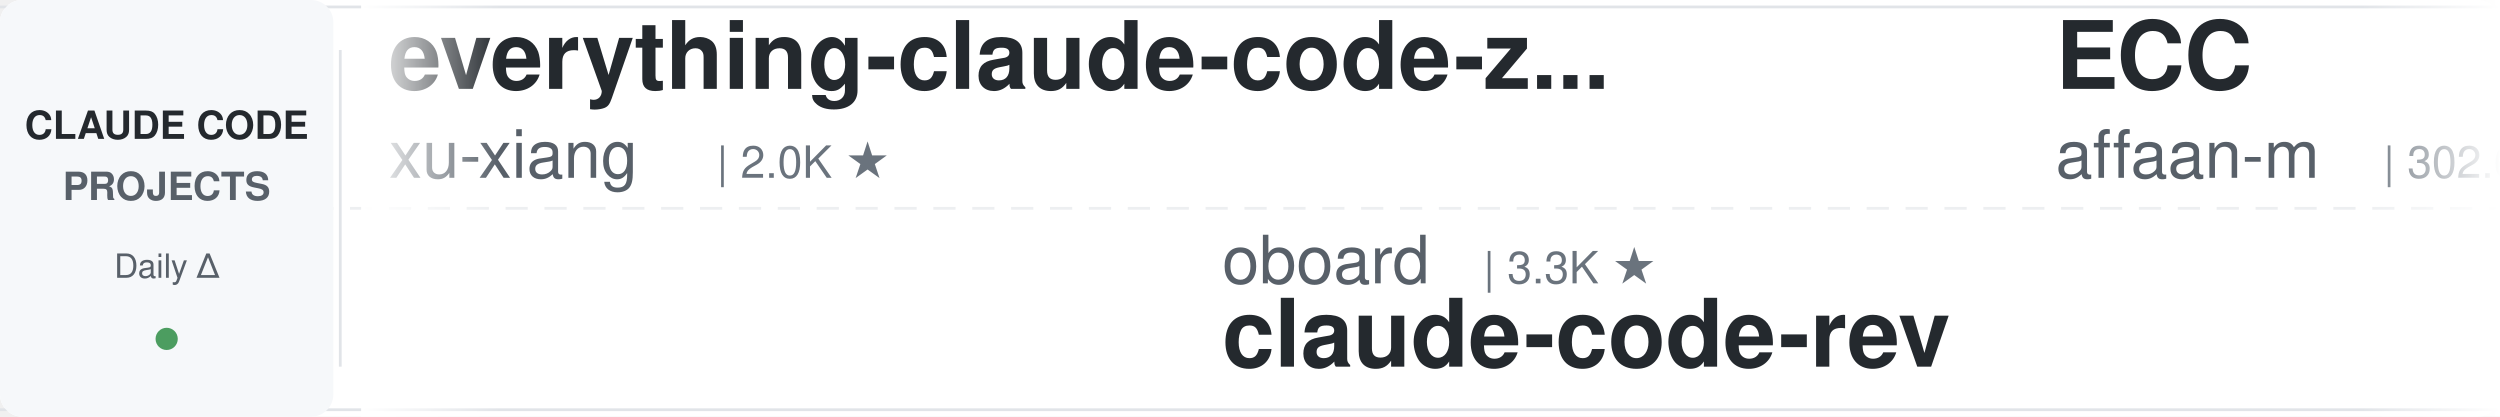
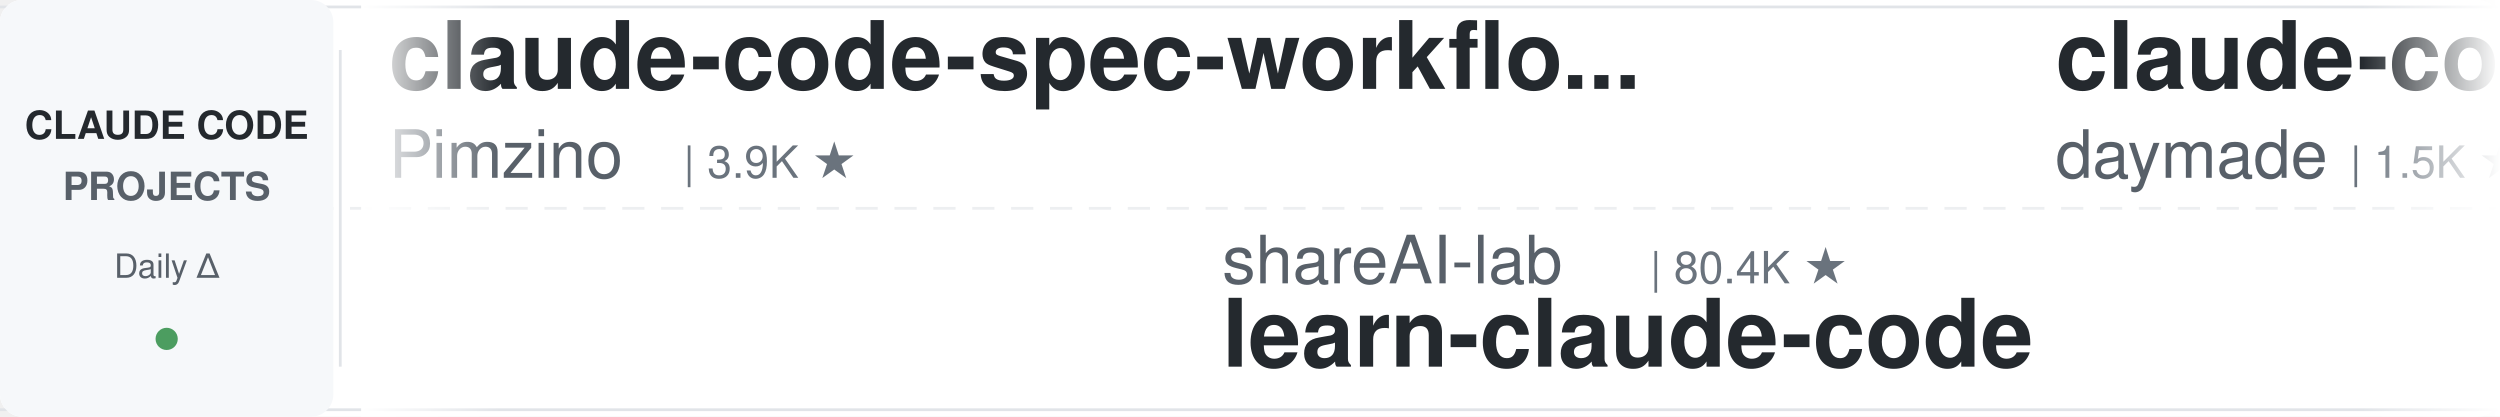
<svg xmlns="http://www.w3.org/2000/svg" width="900" height="150">
  <defs>
    <linearGradient id="leftFade" x1="0%" y1="0%" x2="100%" y2="0%">
      <stop offset="0%" style="stop-color:#ffffff;stop-opacity:1" />
      <stop offset="100%" style="stop-color:#ffffff;stop-opacity:0" />
    </linearGradient>
    <linearGradient id="rightFade" x1="0%" y1="0%" x2="100%" y2="0%">
      <stop offset="0%" style="stop-color:#ffffff;stop-opacity:0" />
      <stop offset="100%" style="stop-color:#ffffff;stop-opacity:1" />
    </linearGradient>
  </defs>
  <rect width="900" height="150" fill="#ffffff" rx="8" />
  <rect x="0" y="2" width="900" height="1" fill="#e1e4e8" />
  <rect x="0" y="147" width="900" height="1" fill="#e1e4e8" />
  <line x1="0" y1="75" x2="900" y2="75" stroke="#e1e4e8" stroke-width="1" stroke-dasharray="8 6" opacity="0.6" />
  <rect x="0" y="0" width="120" height="150" fill="#f6f8fa" rx="8" />
  <text x="60" y="50" font-family="-apple-system, BlinkMacSystemFont, 'Segoe UI', Helvetica, Arial, sans-serif" font-size="14" font-weight="600" fill="#24292e" text-anchor="middle">CLAUDE CODE</text>
  <text x="60" y="72" font-family="-apple-system, BlinkMacSystemFont, 'Segoe UI', Helvetica, Arial, sans-serif" font-size="14" font-weight="600" fill="#586069" text-anchor="middle">PROJECTS</text>
  <text x="60" y="100" font-family="-apple-system, BlinkMacSystemFont, 'Segoe UI', Helvetica, Arial, sans-serif" font-size="12" font-weight="500" fill="#586069" text-anchor="middle">Daily Δ</text>
  <circle cx="60" cy="122" r="4" fill="#22863a" opacity="0.8" />
  <rect x="122" y="18" width="1" height="114" fill="#e1e4e8" />
  <clipPath id="tickerClip">
    <rect x="130" y="0" width="770" height="150" />
  </clipPath>
  <g clip-path="url(#tickerClip)">
    <g id="tickerItems">
      <animateTransform attributeName="transform" attributeType="XML" type="translate" from="0 0" to="-3000 0" dur="54s" repeatCount="indefinite" />
      <g transform="translate(0, 0)">
-         <text x="140" y="32" font-family="-apple-system, BlinkMacSystemFont, 'Segoe UI', Helvetica, Arial, sans-serif" font-size="34" font-weight="600" fill="#24292e">everything-claude-code-z...</text>
-         <text x="140" y="64" font-family="-apple-system, BlinkMacSystemFont, 'Segoe UI', Helvetica, Arial, sans-serif" font-size="24" font-weight="400" fill="#586069">xu-xiang</text>
-         <text x="258" y="64" font-family="-apple-system, BlinkMacSystemFont, 'Segoe UI', Helvetica, Arial, sans-serif" font-size="16" font-weight="500" fill="#6a737d">| 2.0K ★</text>
+         <text x="140" y="32" font-family="-apple-system, BlinkMacSystemFont, 'Segoe UI', Helvetica, Arial, sans-serif" font-size="34" font-weight="600" fill="#24292e">claude-code-spec-workflo...</text>
+         <text x="140" y="64" font-family="-apple-system, BlinkMacSystemFont, 'Segoe UI', Helvetica, Arial, sans-serif" font-size="24" font-weight="400" fill="#586069">Pimzino</text>
+         <text x="246" y="64" font-family="-apple-system, BlinkMacSystemFont, 'Segoe UI', Helvetica, Arial, sans-serif" font-size="16" font-weight="500" fill="#6a737d">| 3.9K ★</text>
      </g>
      <g transform="translate(300, 0)">
-         <text x="140" y="102" font-family="-apple-system, BlinkMacSystemFont, 'Segoe UI', Helvetica, Arial, sans-serif" font-size="24" font-weight="400" fill="#586069">oboard</text>
-         <text x="234" y="102" font-family="-apple-system, BlinkMacSystemFont, 'Segoe UI', Helvetica, Arial, sans-serif" font-size="16" font-weight="500" fill="#6a737d">| 3.3K ★</text>
-         <text x="140" y="132" font-family="-apple-system, BlinkMacSystemFont, 'Segoe UI', Helvetica, Arial, sans-serif" font-size="34" font-weight="600" fill="#24292e">claude-code-rev</text>
+         <text x="140" y="102" font-family="-apple-system, BlinkMacSystemFont, 'Segoe UI', Helvetica, Arial, sans-serif" font-size="24" font-weight="400" fill="#586069">shareAI-lab</text>
+         <text x="294" y="102" font-family="-apple-system, BlinkMacSystemFont, 'Segoe UI', Helvetica, Arial, sans-serif" font-size="16" font-weight="500" fill="#6a737d">| 80.4K ★</text>
+         <text x="140" y="132" font-family="-apple-system, BlinkMacSystemFont, 'Segoe UI', Helvetica, Arial, sans-serif" font-size="34" font-weight="600" fill="#24292e">learn-claude-code</text>
      </g>
      <g transform="translate(600, 0)">
-         <text x="140" y="32" font-family="-apple-system, BlinkMacSystemFont, 'Segoe UI', Helvetica, Arial, sans-serif" font-size="34" font-weight="600" fill="#24292e">ECC</text>
-         <text x="140" y="64" font-family="-apple-system, BlinkMacSystemFont, 'Segoe UI', Helvetica, Arial, sans-serif" font-size="24" font-weight="400" fill="#586069">affaan-m</text>
-         <text x="258" y="64" font-family="-apple-system, BlinkMacSystemFont, 'Segoe UI', Helvetica, Arial, sans-serif" font-size="16" font-weight="500" fill="#6a737d">| 302.6K ★</text>
+         <text x="140" y="32" font-family="-apple-system, BlinkMacSystemFont, 'Segoe UI', Helvetica, Arial, sans-serif" font-size="34" font-weight="600" fill="#24292e">claude-code-skills</text>
+         <text x="140" y="64" font-family="-apple-system, BlinkMacSystemFont, 'Segoe UI', Helvetica, Arial, sans-serif" font-size="24" font-weight="400" fill="#586069">daymade</text>
+         <text x="246" y="64" font-family="-apple-system, BlinkMacSystemFont, 'Segoe UI', Helvetica, Arial, sans-serif" font-size="16" font-weight="500" fill="#6a737d">| 1.5K ★</text>
      </g>
      <g transform="translate(900, 0)">
-         <text x="140" y="102" font-family="-apple-system, BlinkMacSystemFont, 'Segoe UI', Helvetica, Arial, sans-serif" font-size="24" font-weight="400" fill="#586069">1rgs</text>
-         <text x="210" y="102" font-family="-apple-system, BlinkMacSystemFont, 'Segoe UI', Helvetica, Arial, sans-serif" font-size="16" font-weight="500" fill="#6a737d">| 3.8K ★</text>
-         <text x="140" y="132" font-family="-apple-system, BlinkMacSystemFont, 'Segoe UI', Helvetica, Arial, sans-serif" font-size="34" font-weight="600" fill="#24292e">claude-code-proxy</text>
+         <text x="140" y="102" font-family="-apple-system, BlinkMacSystemFont, 'Segoe UI', Helvetica, Arial, sans-serif" font-size="24" font-weight="400" fill="#586069">LING71671</text>
+         <text x="270" y="102" font-family="-apple-system, BlinkMacSystemFont, 'Segoe UI', Helvetica, Arial, sans-serif" font-size="16" font-weight="500" fill="#6a737d">| 988 ★</text>
+         <text x="140" y="132" font-family="-apple-system, BlinkMacSystemFont, 'Segoe UI', Helvetica, Arial, sans-serif" font-size="34" font-weight="600" fill="#24292e">Open-ClaudeCode</text>
      </g>
      <g transform="translate(1200, 0)">
-         <text x="140" y="32" font-family="-apple-system, BlinkMacSystemFont, 'Segoe UI', Helvetica, Arial, sans-serif" font-size="34" font-weight="600" fill="#24292e">claude-code-reverse</text>
-         <text x="140" y="64" font-family="-apple-system, BlinkMacSystemFont, 'Segoe UI', Helvetica, Arial, sans-serif" font-size="24" font-weight="400" fill="#586069">Yuyz0112</text>
-         <text x="258" y="64" font-family="-apple-system, BlinkMacSystemFont, 'Segoe UI', Helvetica, Arial, sans-serif" font-size="16" font-weight="500" fill="#6a737d">| 2.4K ★</text>
+         <text x="140" y="32" font-family="-apple-system, BlinkMacSystemFont, 'Segoe UI', Helvetica, Arial, sans-serif" font-size="34" font-weight="600" fill="#24292e">my-claude-code-setup</text>
+         <text x="140" y="64" font-family="-apple-system, BlinkMacSystemFont, 'Segoe UI', Helvetica, Arial, sans-serif" font-size="24" font-weight="400" fill="#586069">centminmod</text>
+         <text x="282" y="64" font-family="-apple-system, BlinkMacSystemFont, 'Segoe UI', Helvetica, Arial, sans-serif" font-size="16" font-weight="500" fill="#6a737d">| 2.7K ★</text>
      </g>
      <g transform="translate(1500, 0)">
-         <text x="140" y="102" font-family="-apple-system, BlinkMacSystemFont, 'Segoe UI', Helvetica, Arial, sans-serif" font-size="24" font-weight="400" fill="#586069">JrCx7scC</text>
-         <text x="258" y="102" font-family="-apple-system, BlinkMacSystemFont, 'Segoe UI', Helvetica, Arial, sans-serif" font-size="16" font-weight="500" fill="#6a737d">| 377 ★</text>
-         <text x="140" y="132" font-family="-apple-system, BlinkMacSystemFont, 'Segoe UI', Helvetica, Arial, sans-serif" font-size="34" font-weight="600" fill="#24292e">claude-code-source</text>
+         <text x="140" y="102" font-family="-apple-system, BlinkMacSystemFont, 'Segoe UI', Helvetica, Arial, sans-serif" font-size="24" font-weight="400" fill="#586069">luyao618</text>
+         <text x="258" y="102" font-family="-apple-system, BlinkMacSystemFont, 'Segoe UI', Helvetica, Arial, sans-serif" font-size="16" font-weight="500" fill="#6a737d">| 1.7K ★</text>
+         <text x="140" y="132" font-family="-apple-system, BlinkMacSystemFont, 'Segoe UI', Helvetica, Arial, sans-serif" font-size="34" font-weight="600" fill="#24292e">Claude-Code-Source-Study</text>
      </g>
      <g transform="translate(1800, 0)">
-         <text x="140" y="32" font-family="-apple-system, BlinkMacSystemFont, 'Segoe UI', Helvetica, Arial, sans-serif" font-size="34" font-weight="600" fill="#24292e">claude-code-router</text>
-         <text x="140" y="64" font-family="-apple-system, BlinkMacSystemFont, 'Segoe UI', Helvetica, Arial, sans-serif" font-size="24" font-weight="400" fill="#586069">musistudio</text>
-         <text x="282" y="64" font-family="-apple-system, BlinkMacSystemFont, 'Segoe UI', Helvetica, Arial, sans-serif" font-size="16" font-weight="500" fill="#6a737d">| 38.1K ★</text>
+         <text x="140" y="32" font-family="-apple-system, BlinkMacSystemFont, 'Segoe UI', Helvetica, Arial, sans-serif" font-size="34" font-weight="600" fill="#24292e">claude-code-my-workflow</text>
+         <text x="140" y="64" font-family="-apple-system, BlinkMacSystemFont, 'Segoe UI', Helvetica, Arial, sans-serif" font-size="24" font-weight="400" fill="#586069">pedrohcgs</text>
+         <text x="270" y="64" font-family="-apple-system, BlinkMacSystemFont, 'Segoe UI', Helvetica, Arial, sans-serif" font-size="16" font-weight="500" fill="#6a737d">| 1.7K ★</text>
      </g>
      <g transform="translate(2100, 0)">
-         <text x="140" y="102" font-family="-apple-system, BlinkMacSystemFont, 'Segoe UI', Helvetica, Arial, sans-serif" font-size="24" font-weight="400" fill="#586069">overwirehq</text>
-         <text x="282" y="102" font-family="-apple-system, BlinkMacSystemFont, 'Segoe UI', Helvetica, Arial, sans-serif" font-size="16" font-weight="500" fill="#6a737d">| 2.8K ★</text>
-         <text x="140" y="132" font-family="-apple-system, BlinkMacSystemFont, 'Segoe UI', Helvetica, Arial, sans-serif" font-size="34" font-weight="600" fill="#24292e">claude-code-telegram</text>
+         <text x="140" y="102" font-family="-apple-system, BlinkMacSystemFont, 'Segoe UI', Helvetica, Arial, sans-serif" font-size="24" font-weight="400" fill="#586069">ding113</text>
+         <text x="246" y="102" font-family="-apple-system, BlinkMacSystemFont, 'Segoe UI', Helvetica, Arial, sans-serif" font-size="16" font-weight="500" fill="#6a737d">| 3.4K ★</text>
+         <text x="140" y="132" font-family="-apple-system, BlinkMacSystemFont, 'Segoe UI', Helvetica, Arial, sans-serif" font-size="34" font-weight="600" fill="#24292e">claude-code-hub</text>
      </g>
      <g transform="translate(2400, 0)">
-         <text x="140" y="32" font-family="-apple-system, BlinkMacSystemFont, 'Segoe UI', Helvetica, Arial, sans-serif" font-size="34" font-weight="600" fill="#24292e">Claude-Code-Usage-Monito...</text>
-         <text x="140" y="64" font-family="-apple-system, BlinkMacSystemFont, 'Segoe UI', Helvetica, Arial, sans-serif" font-size="24" font-weight="400" fill="#586069">Maciek-roboblog</text>
-         <text x="342" y="64" font-family="-apple-system, BlinkMacSystemFont, 'Segoe UI', Helvetica, Arial, sans-serif" font-size="16" font-weight="500" fill="#6a737d">| 8.8K ★</text>
+         <text x="140" y="32" font-family="-apple-system, BlinkMacSystemFont, 'Segoe UI', Helvetica, Arial, sans-serif" font-size="34" font-weight="600" fill="#24292e">free-claude-code</text>
+         <text x="140" y="64" font-family="-apple-system, BlinkMacSystemFont, 'Segoe UI', Helvetica, Arial, sans-serif" font-size="24" font-weight="400" fill="#586069">Alishahryar1</text>
+         <text x="306" y="64" font-family="-apple-system, BlinkMacSystemFont, 'Segoe UI', Helvetica, Arial, sans-serif" font-size="16" font-weight="500" fill="#6a737d">| 70.0K ★</text>
      </g>
      <g transform="translate(2700, 0)">
-         <text x="140" y="102" font-family="-apple-system, BlinkMacSystemFont, 'Segoe UI', Helvetica, Arial, sans-serif" font-size="24" font-weight="400" fill="#586069">hangsman</text>
-         <text x="258" y="102" font-family="-apple-system, BlinkMacSystemFont, 'Segoe UI', Helvetica, Arial, sans-serif" font-size="16" font-weight="500" fill="#6a737d">| 800 ★</text>
-         <text x="140" y="132" font-family="-apple-system, BlinkMacSystemFont, 'Segoe UI', Helvetica, Arial, sans-serif" font-size="34" font-weight="600" fill="#24292e">claude-code-source</text>
+         <text x="140" y="102" font-family="-apple-system, BlinkMacSystemFont, 'Segoe UI', Helvetica, Arial, sans-serif" font-size="24" font-weight="400" fill="#586069">techjarves</text>
+         <text x="282" y="102" font-family="-apple-system, BlinkMacSystemFont, 'Segoe UI', Helvetica, Arial, sans-serif" font-size="16" font-weight="500" fill="#6a737d">| 1.6K ★</text>
+         <text x="140" y="132" font-family="-apple-system, BlinkMacSystemFont, 'Segoe UI', Helvetica, Arial, sans-serif" font-size="34" font-weight="600" fill="#24292e">ClaudeCode-Portable</text>
      </g>
      <g transform="translate(3000, 0)">
-         <text x="140" y="32" font-family="-apple-system, BlinkMacSystemFont, 'Segoe UI', Helvetica, Arial, sans-serif" font-size="34" font-weight="600" fill="#24292e">everything-claude-code-z...</text>
-         <text x="140" y="64" font-family="-apple-system, BlinkMacSystemFont, 'Segoe UI', Helvetica, Arial, sans-serif" font-size="24" font-weight="400" fill="#586069">xu-xiang</text>
-         <text x="258" y="64" font-family="-apple-system, BlinkMacSystemFont, 'Segoe UI', Helvetica, Arial, sans-serif" font-size="16" font-weight="500" fill="#6a737d">| 2.0K ★</text>
+         <text x="140" y="32" font-family="-apple-system, BlinkMacSystemFont, 'Segoe UI', Helvetica, Arial, sans-serif" font-size="34" font-weight="600" fill="#24292e">claude-code-spec-workflo...</text>
+         <text x="140" y="64" font-family="-apple-system, BlinkMacSystemFont, 'Segoe UI', Helvetica, Arial, sans-serif" font-size="24" font-weight="400" fill="#586069">Pimzino</text>
+         <text x="246" y="64" font-family="-apple-system, BlinkMacSystemFont, 'Segoe UI', Helvetica, Arial, sans-serif" font-size="16" font-weight="500" fill="#6a737d">| 3.9K ★</text>
      </g>
      <g transform="translate(3300, 0)">
-         <text x="140" y="102" font-family="-apple-system, BlinkMacSystemFont, 'Segoe UI', Helvetica, Arial, sans-serif" font-size="24" font-weight="400" fill="#586069">oboard</text>
-         <text x="234" y="102" font-family="-apple-system, BlinkMacSystemFont, 'Segoe UI', Helvetica, Arial, sans-serif" font-size="16" font-weight="500" fill="#6a737d">| 3.3K ★</text>
-         <text x="140" y="132" font-family="-apple-system, BlinkMacSystemFont, 'Segoe UI', Helvetica, Arial, sans-serif" font-size="34" font-weight="600" fill="#24292e">claude-code-rev</text>
+         <text x="140" y="102" font-family="-apple-system, BlinkMacSystemFont, 'Segoe UI', Helvetica, Arial, sans-serif" font-size="24" font-weight="400" fill="#586069">shareAI-lab</text>
+         <text x="294" y="102" font-family="-apple-system, BlinkMacSystemFont, 'Segoe UI', Helvetica, Arial, sans-serif" font-size="16" font-weight="500" fill="#6a737d">| 80.4K ★</text>
+         <text x="140" y="132" font-family="-apple-system, BlinkMacSystemFont, 'Segoe UI', Helvetica, Arial, sans-serif" font-size="34" font-weight="600" fill="#24292e">learn-claude-code</text>
      </g>
      <g transform="translate(3600, 0)">
-         <text x="140" y="32" font-family="-apple-system, BlinkMacSystemFont, 'Segoe UI', Helvetica, Arial, sans-serif" font-size="34" font-weight="600" fill="#24292e">ECC</text>
-         <text x="140" y="64" font-family="-apple-system, BlinkMacSystemFont, 'Segoe UI', Helvetica, Arial, sans-serif" font-size="24" font-weight="400" fill="#586069">affaan-m</text>
-         <text x="258" y="64" font-family="-apple-system, BlinkMacSystemFont, 'Segoe UI', Helvetica, Arial, sans-serif" font-size="16" font-weight="500" fill="#6a737d">| 302.6K ★</text>
+         <text x="140" y="32" font-family="-apple-system, BlinkMacSystemFont, 'Segoe UI', Helvetica, Arial, sans-serif" font-size="34" font-weight="600" fill="#24292e">claude-code-skills</text>
+         <text x="140" y="64" font-family="-apple-system, BlinkMacSystemFont, 'Segoe UI', Helvetica, Arial, sans-serif" font-size="24" font-weight="400" fill="#586069">daymade</text>
+         <text x="246" y="64" font-family="-apple-system, BlinkMacSystemFont, 'Segoe UI', Helvetica, Arial, sans-serif" font-size="16" font-weight="500" fill="#6a737d">| 1.5K ★</text>
      </g>
      <g transform="translate(3900, 0)">
-         <text x="140" y="102" font-family="-apple-system, BlinkMacSystemFont, 'Segoe UI', Helvetica, Arial, sans-serif" font-size="24" font-weight="400" fill="#586069">1rgs</text>
-         <text x="210" y="102" font-family="-apple-system, BlinkMacSystemFont, 'Segoe UI', Helvetica, Arial, sans-serif" font-size="16" font-weight="500" fill="#6a737d">| 3.8K ★</text>
-         <text x="140" y="132" font-family="-apple-system, BlinkMacSystemFont, 'Segoe UI', Helvetica, Arial, sans-serif" font-size="34" font-weight="600" fill="#24292e">claude-code-proxy</text>
+         <text x="140" y="102" font-family="-apple-system, BlinkMacSystemFont, 'Segoe UI', Helvetica, Arial, sans-serif" font-size="24" font-weight="400" fill="#586069">LING71671</text>
+         <text x="270" y="102" font-family="-apple-system, BlinkMacSystemFont, 'Segoe UI', Helvetica, Arial, sans-serif" font-size="16" font-weight="500" fill="#6a737d">| 988 ★</text>
+         <text x="140" y="132" font-family="-apple-system, BlinkMacSystemFont, 'Segoe UI', Helvetica, Arial, sans-serif" font-size="34" font-weight="600" fill="#24292e">Open-ClaudeCode</text>
      </g>
    </g>
  </g>
  <rect x="130" y="0" width="50" height="150" fill="url(#leftFade)" />
  <rect x="850" y="0" width="50" height="150" fill="url(#rightFade)" />
</svg>
